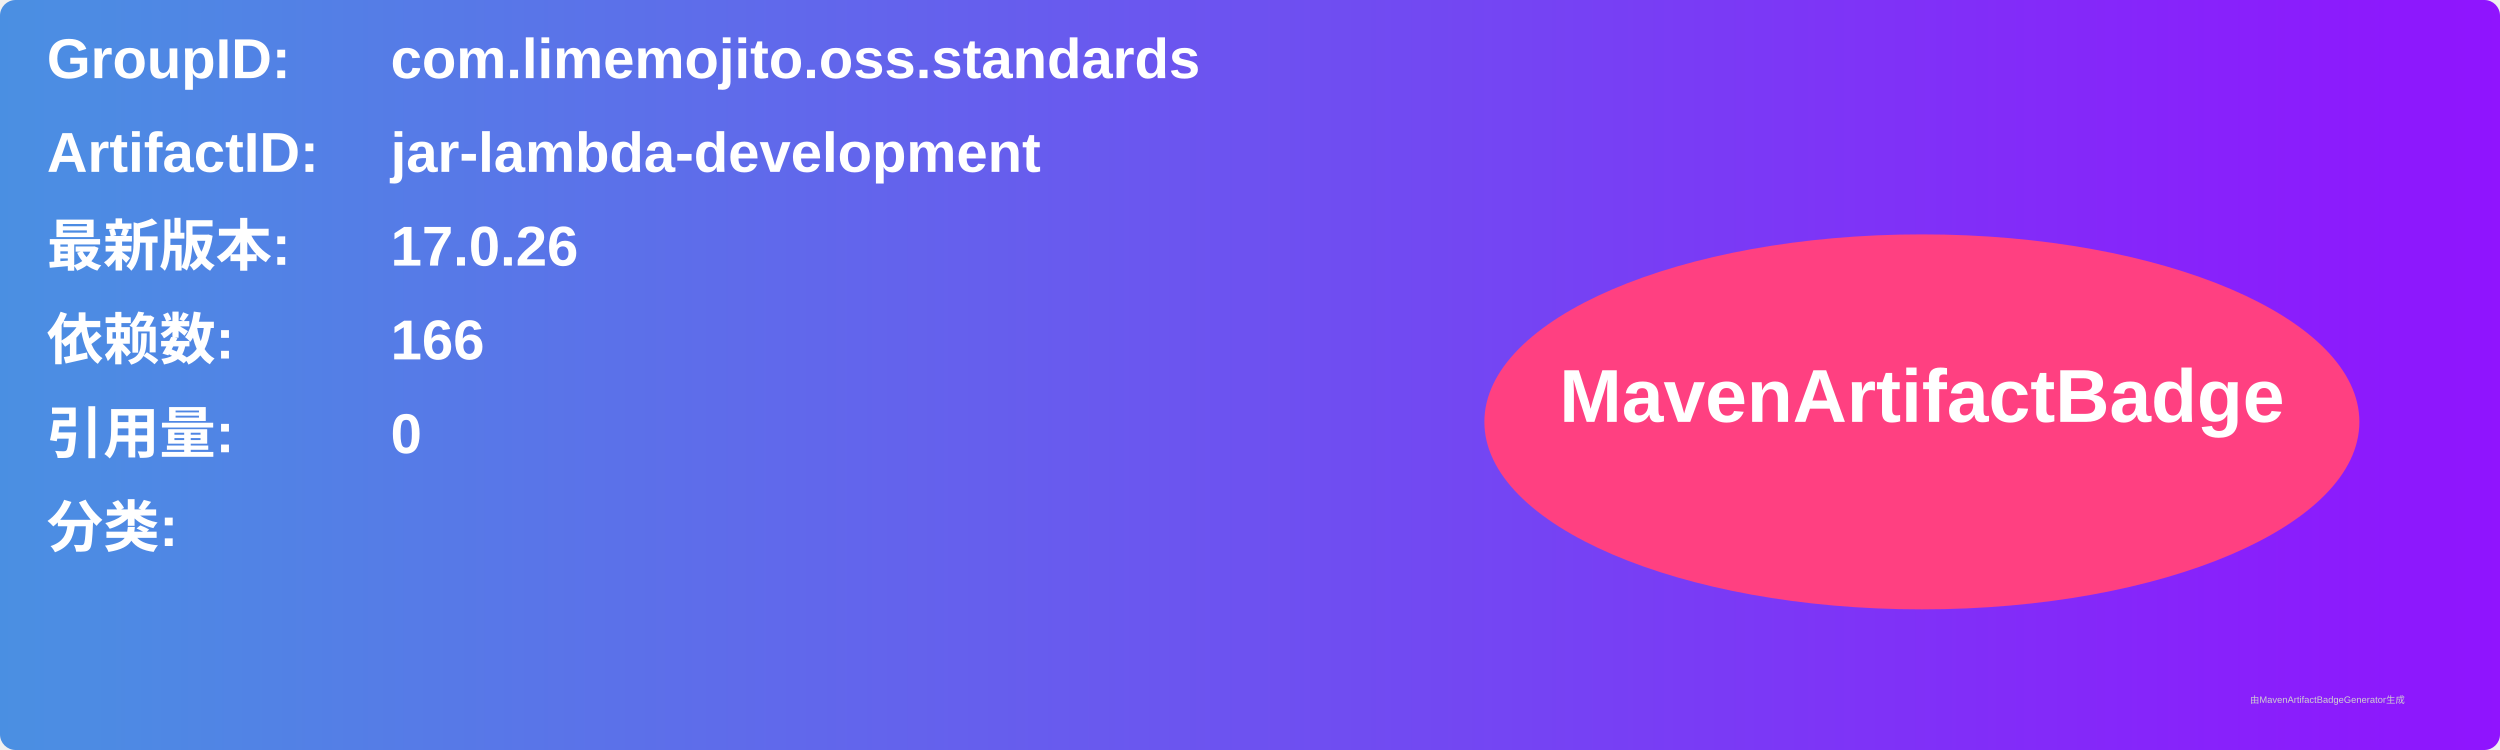
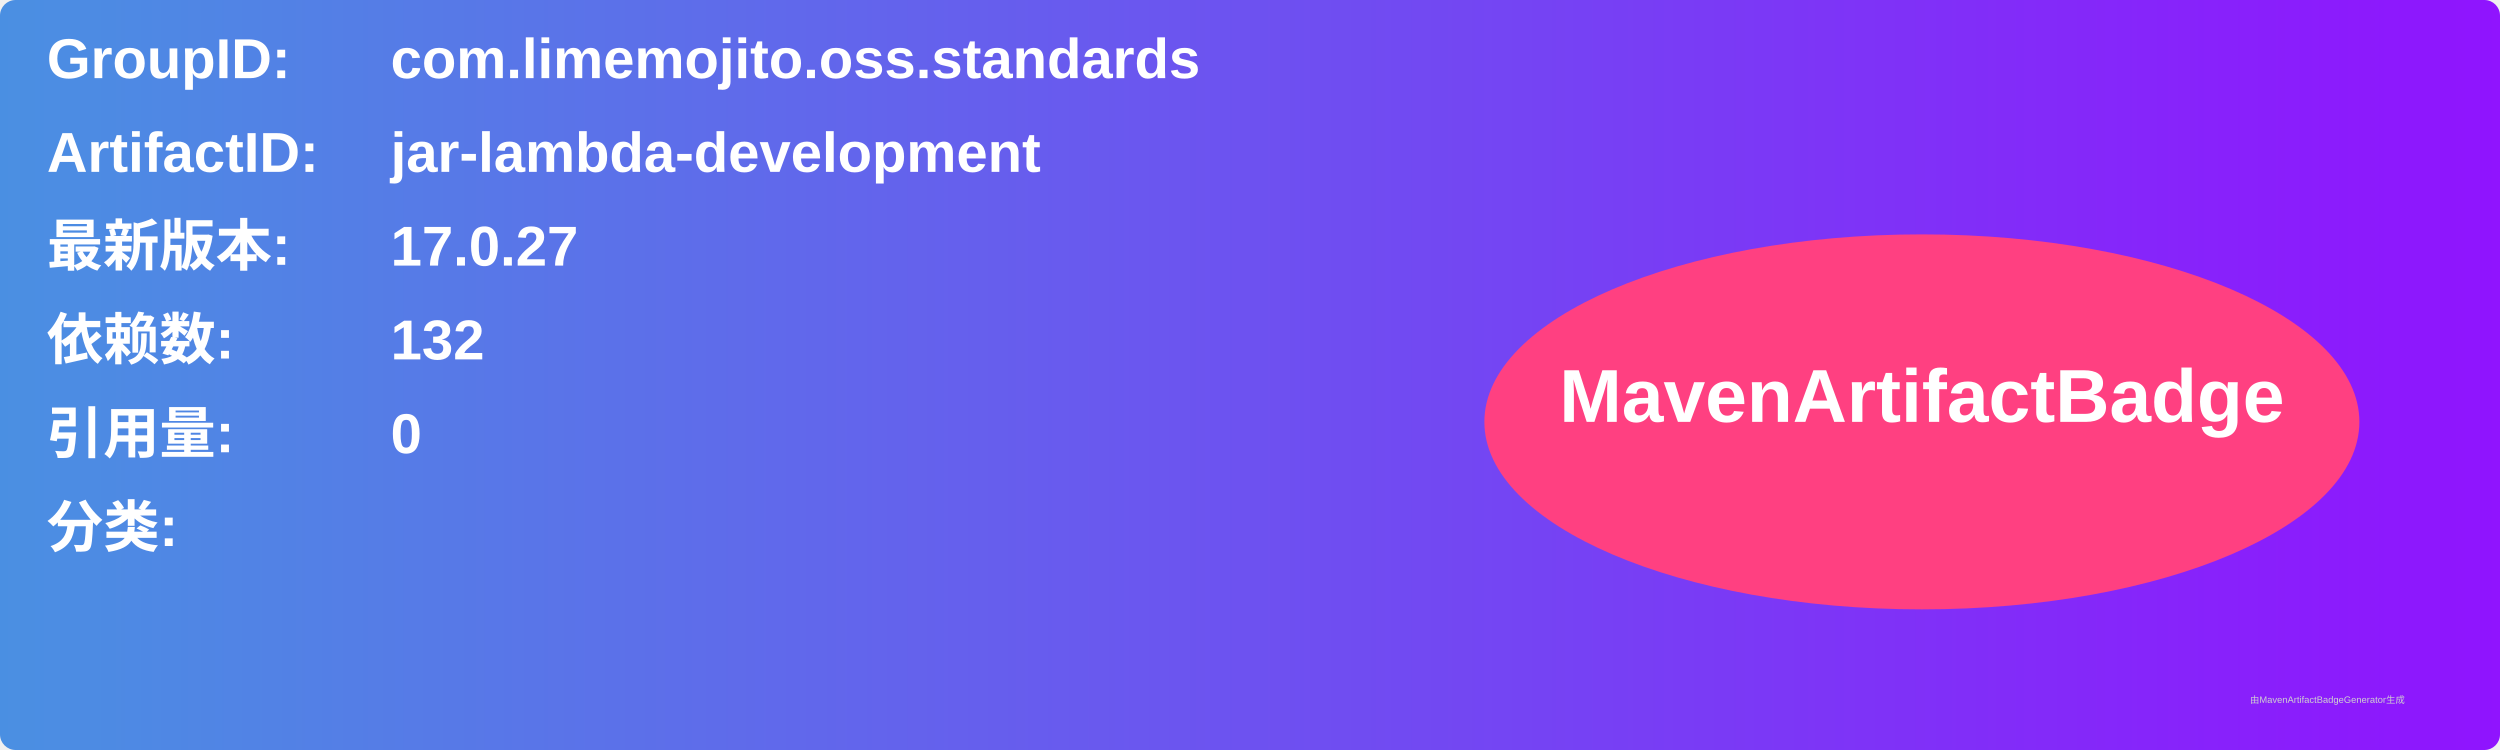
<svg xmlns="http://www.w3.org/2000/svg" width="800" height="240" viewBox="0 0 800 240">
  <linearGradient id="grad" x1="0%" y1="0%" x2="100%" y2="0%">
    <stop offset="0%" stop-color="#4a90e2" />
    <stop offset="100%" stop-color="#9013fe" />
  </linearGradient>
  <rect width="100%" height="100%" rx="5" ry="5" fill="url(#grad)" />
  <g transform="translate(15, 15)">
    <text x="0" y="10" font-family="Arial" font-size="18" fill="white" font-weight="bold" width="260">GroupID:</text>
    <text x="110" y="10" font-family="Arial" font-size="18" fill="white" font-weight="bold" width="460">com.limemojito.oss.standards</text>
    <text x="0" y="40" font-family="Arial" font-size="18" fill="white" font-weight="bold" width="260">ArtifactID:</text>
    <text x="110" y="40" font-family="Arial" font-size="18" fill="white" font-weight="bold" width="460">jar-lambda-development</text>
    <text x="0" y="70" font-family="Arial" font-size="18" fill="white" font-weight="bold">最新版本:</text>
    <text x="110" y="70" font-family="Arial" font-size="18" fill="white" font-weight="bold">
-       <tspan font-weight="bold">17.0.26</tspan>
+       <tspan font-weight="bold">17.0.27</tspan>
    </text>
    <text x="0" y="100" font-family="Arial" font-size="18" fill="white" font-weight="bold">依赖数: </text>
    <text x="110" y="100" font-family="Arial" font-size="18" fill="white">
-       <tspan font-weight="bold">166</tspan>
+       <tspan font-weight="bold">132</tspan>
    </text>
    <text x="0" y="130" font-family="Arial" font-size="18" fill="white" font-weight="bold">引用量: </text>
    <text x="110" y="130" font-family="Arial" font-size="18" fill="white">
      <tspan font-weight="bold">0</tspan>
    </text>
    <text x="0" y="160" font-family="Arial" font-size="18" fill="white" font-weight="bold">分类:</text>
    <text x="10" y="190" font-family="Arial" font-size="10" fill="white">
      <tspan font-weight="bold" />
    </text>
    <ellipse cx="600" cy="120" rx="140" ry="60" fill="#ff4081" />
    <text x="600" y="120" text-anchor="middle" font-family="Arial" font-size="24" fill="white" font-weight="bold">MavenArtifactBadge</text>
  </g>
  <text x="720" y="225" font-family="Arial" font-size="3" fill="#d0d0d0">由MavenArtifactBadgeGenerator生成</text>
</svg>
